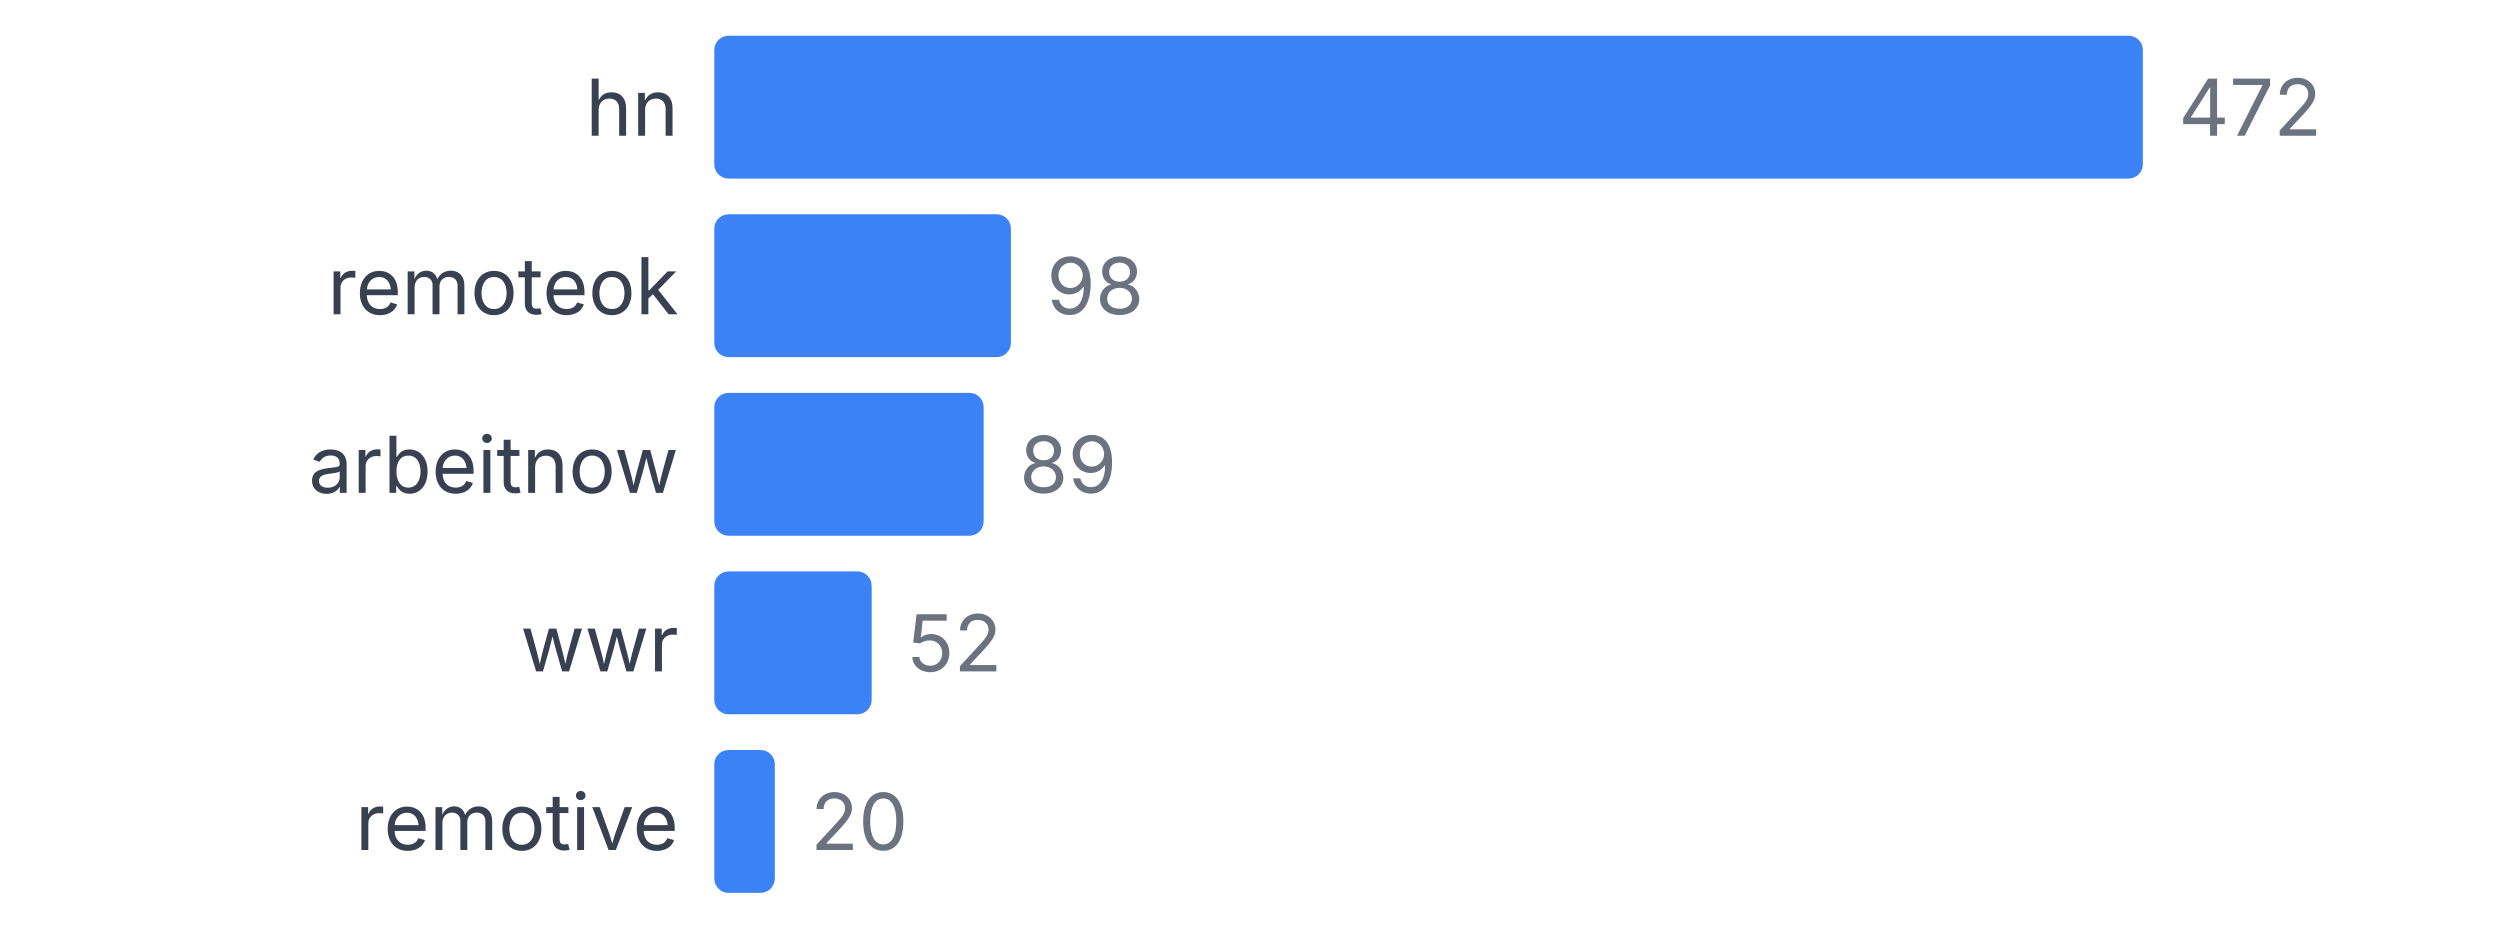
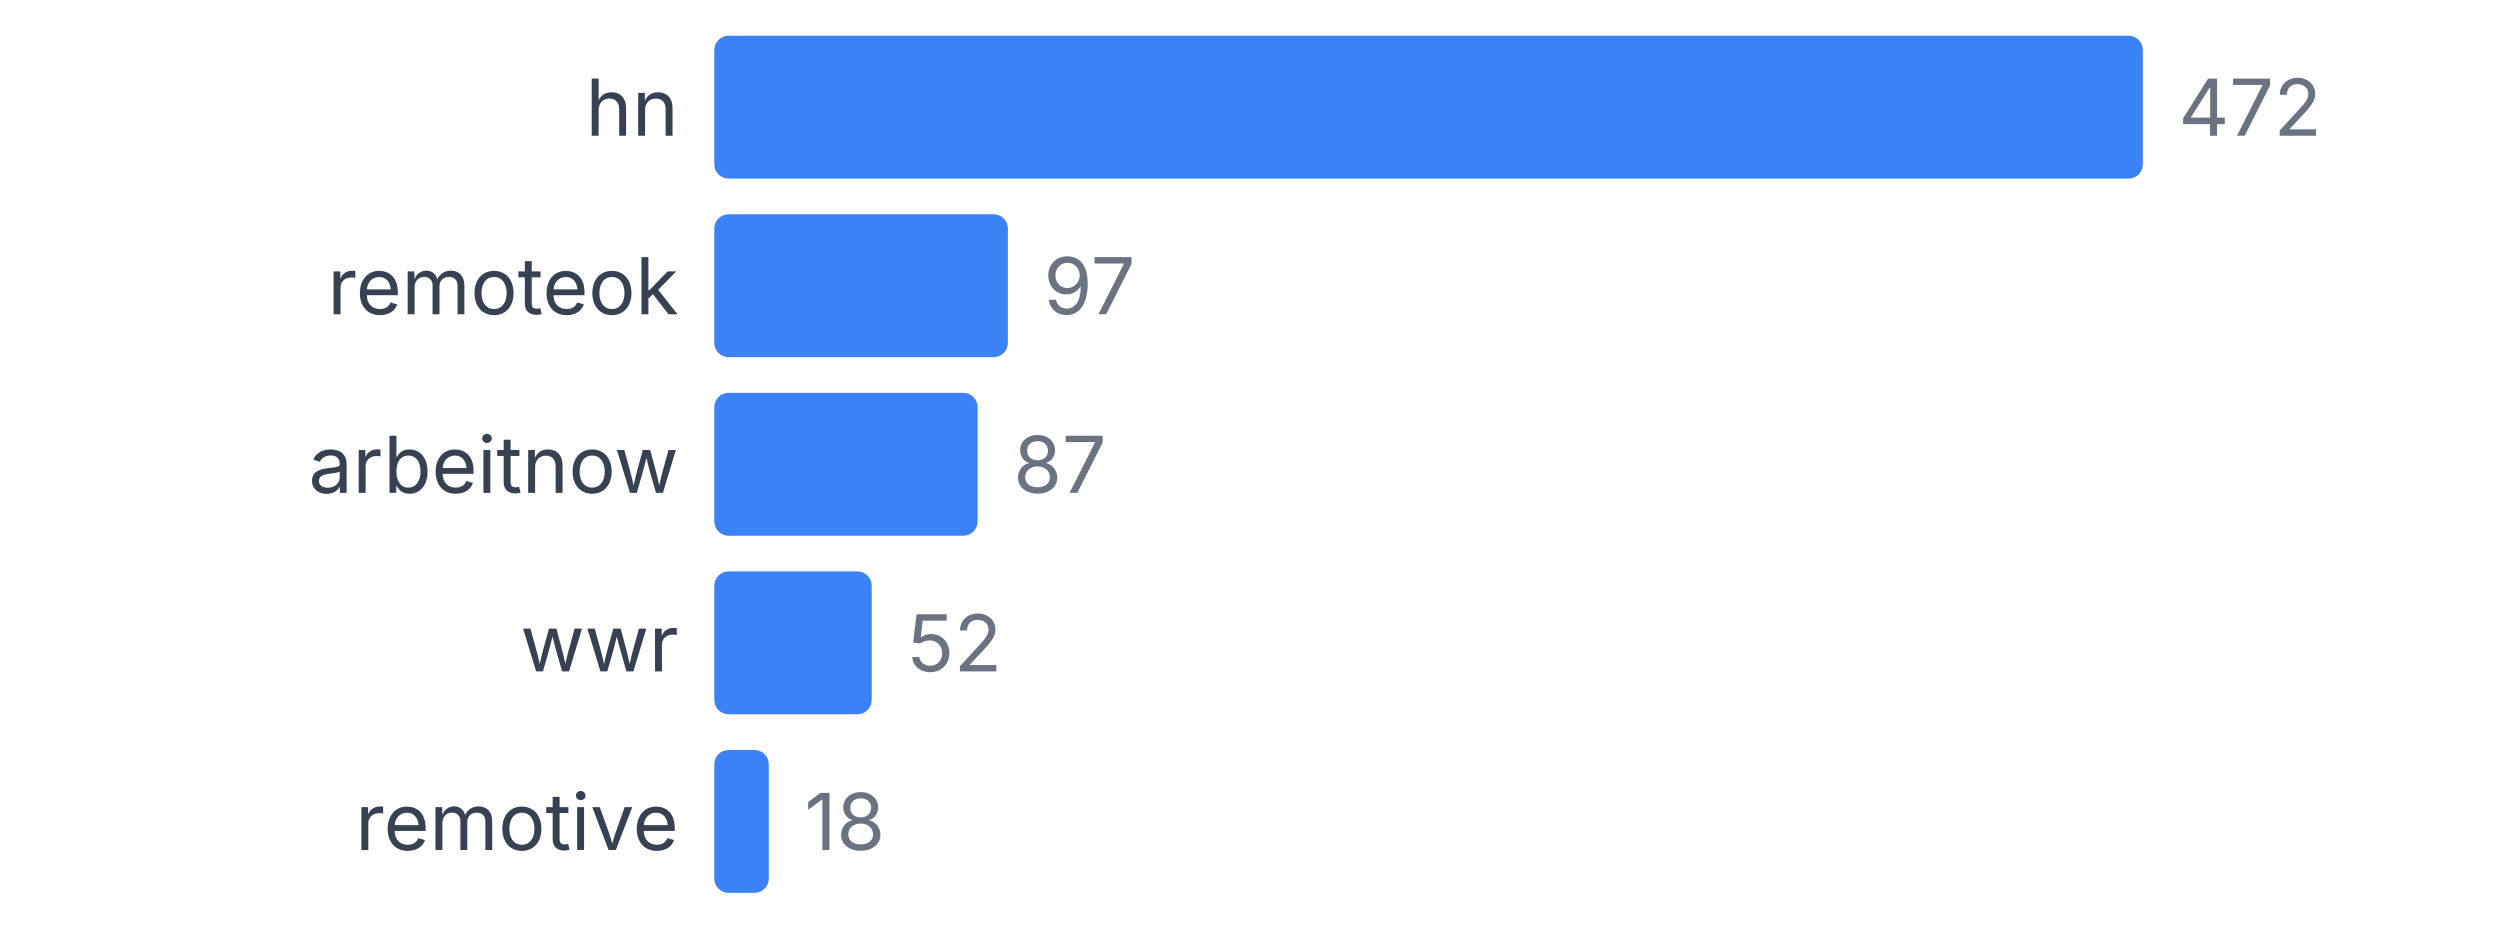
<svg xmlns="http://www.w3.org/2000/svg" width="350" height="130" viewBox="0 0 350 130">
  <style>
    text { font-family: system-ui, -apple-system, sans-serif; }
  </style>
  <text x="95" y="19" text-anchor="end" font-size="11" fill="#374151">hn</text>
  <rect x="100" y="5" width="200" height="20" fill="#3b82f6" rx="2" />
  <text x="305" y="19" font-size="11" fill="#6b7280">472</text>
  <text x="95" y="44" text-anchor="end" font-size="11" fill="#374151">remoteok</text>
-   <rect x="100" y="30" width="41.525" height="20" fill="#3b82f6" rx="2" />
-   <text x="146.525" y="44" font-size="11" fill="#6b7280">98</text>
+   <rect x="100" y="30" width="41.102" height="20" fill="#3b82f6" rx="2" />
+   <text x="146.102" y="44" font-size="11" fill="#6b7280">97</text>
  <text x="95" y="69" text-anchor="end" font-size="11" fill="#374151">arbeitnow</text>
-   <rect x="100" y="55" width="37.712" height="20" fill="#3b82f6" rx="2" />
-   <text x="142.712" y="69" font-size="11" fill="#6b7280">89</text>
+   <rect x="100" y="55" width="36.864" height="20" fill="#3b82f6" rx="2" />
+   <text x="141.864" y="69" font-size="11" fill="#6b7280">87</text>
  <text x="95" y="94" text-anchor="end" font-size="11" fill="#374151">wwr</text>
  <rect x="100" y="80" width="22.034" height="20" fill="#3b82f6" rx="2" />
  <text x="127.034" y="94" font-size="11" fill="#6b7280">52</text>
  <text x="95" y="119" text-anchor="end" font-size="11" fill="#374151">remotive</text>
-   <rect x="100" y="105" width="8.475" height="20" fill="#3b82f6" rx="2" />
-   <text x="113.475" y="119" font-size="11" fill="#6b7280">20</text>
+   <rect x="100" y="105" width="7.627" height="20" fill="#3b82f6" rx="2" />
+   <text x="112.627" y="119" font-size="11" fill="#6b7280">18</text>
</svg>
